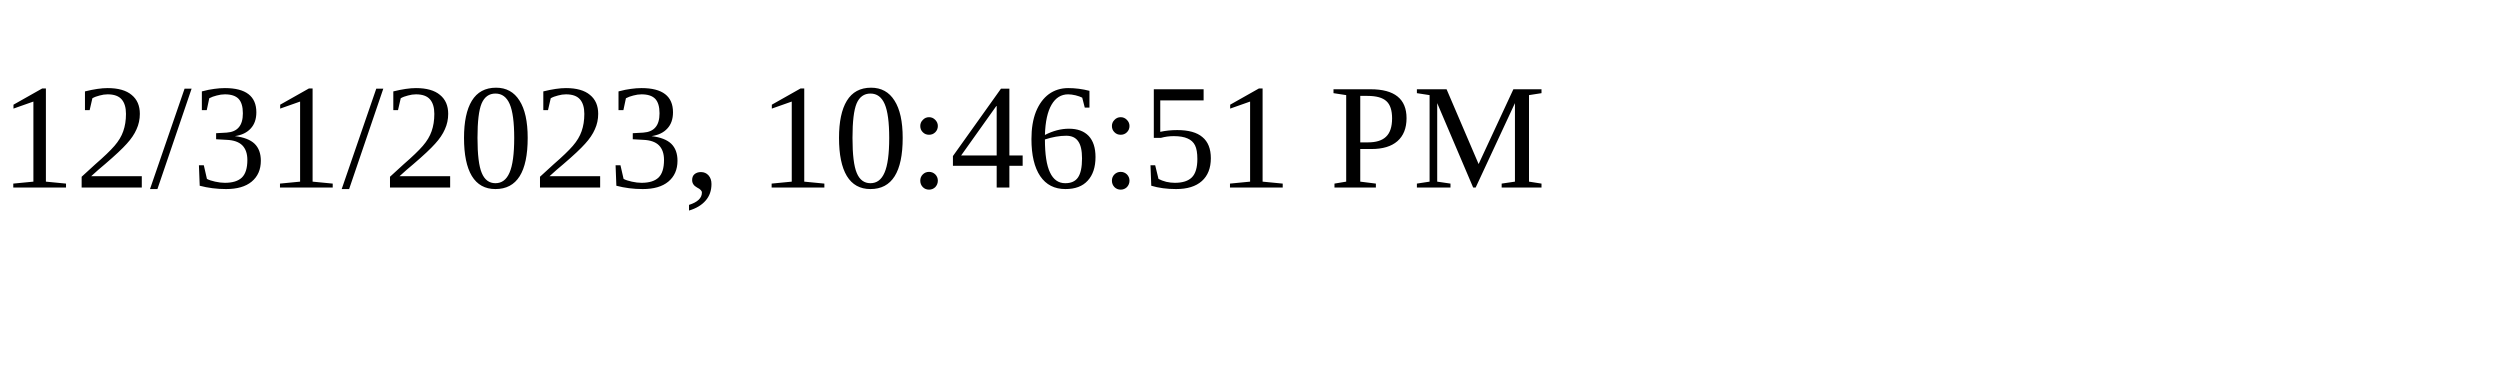
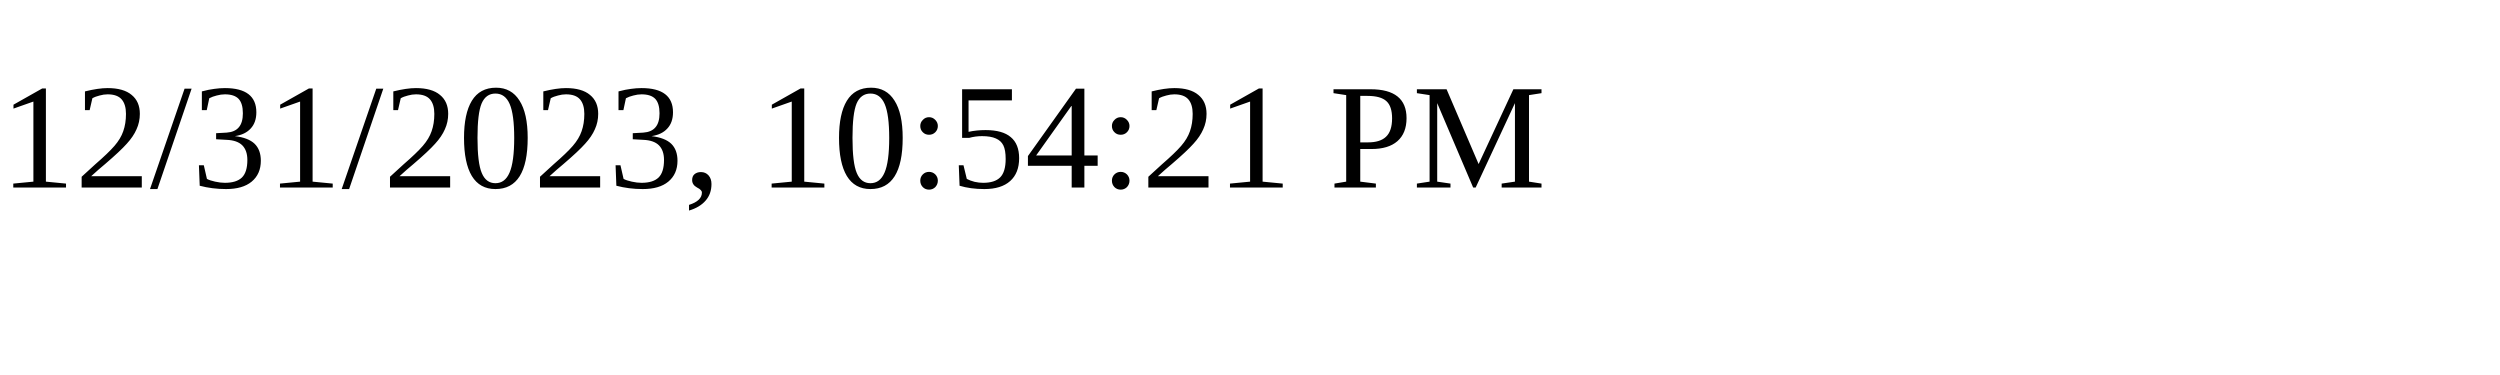
<svg xmlns="http://www.w3.org/2000/svg" height="30" width="200">
-   <text x="0" y="15">12/31/2023, 10:46:51 PM</text>
+   <text x="0" y="15">12/31/2023, 10:54:21 PM</text>
</svg>
